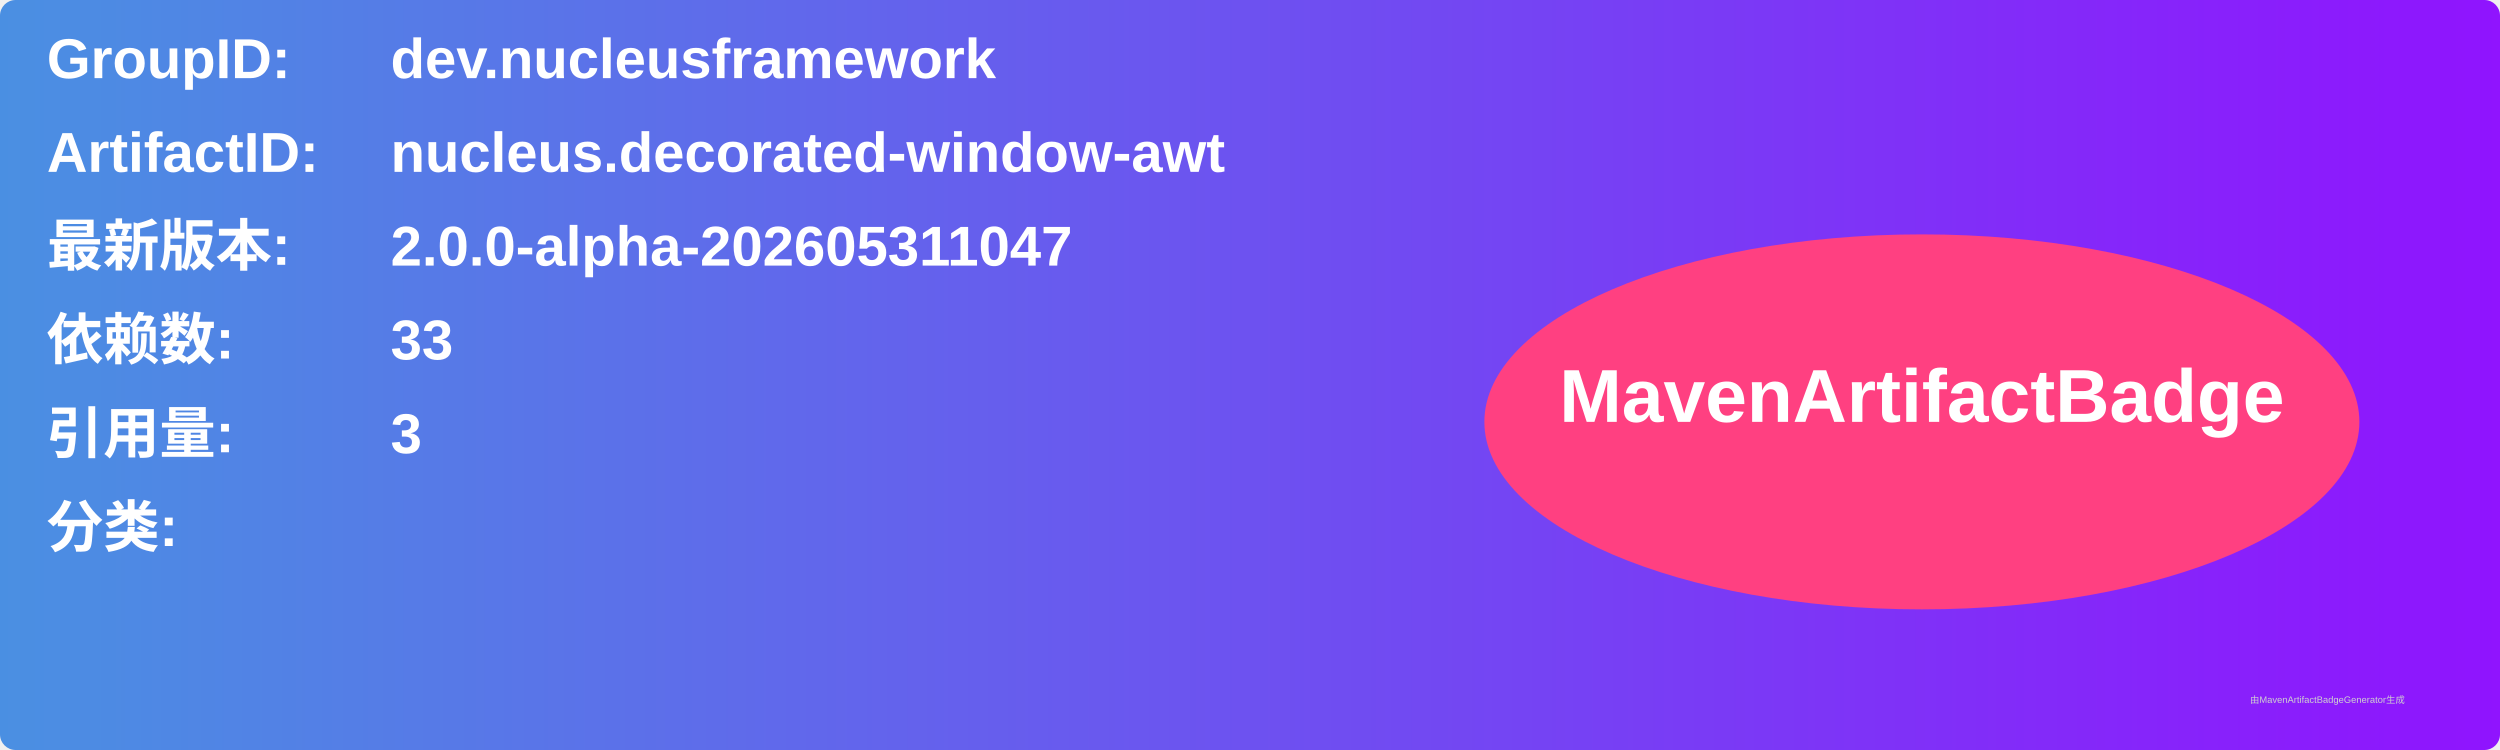
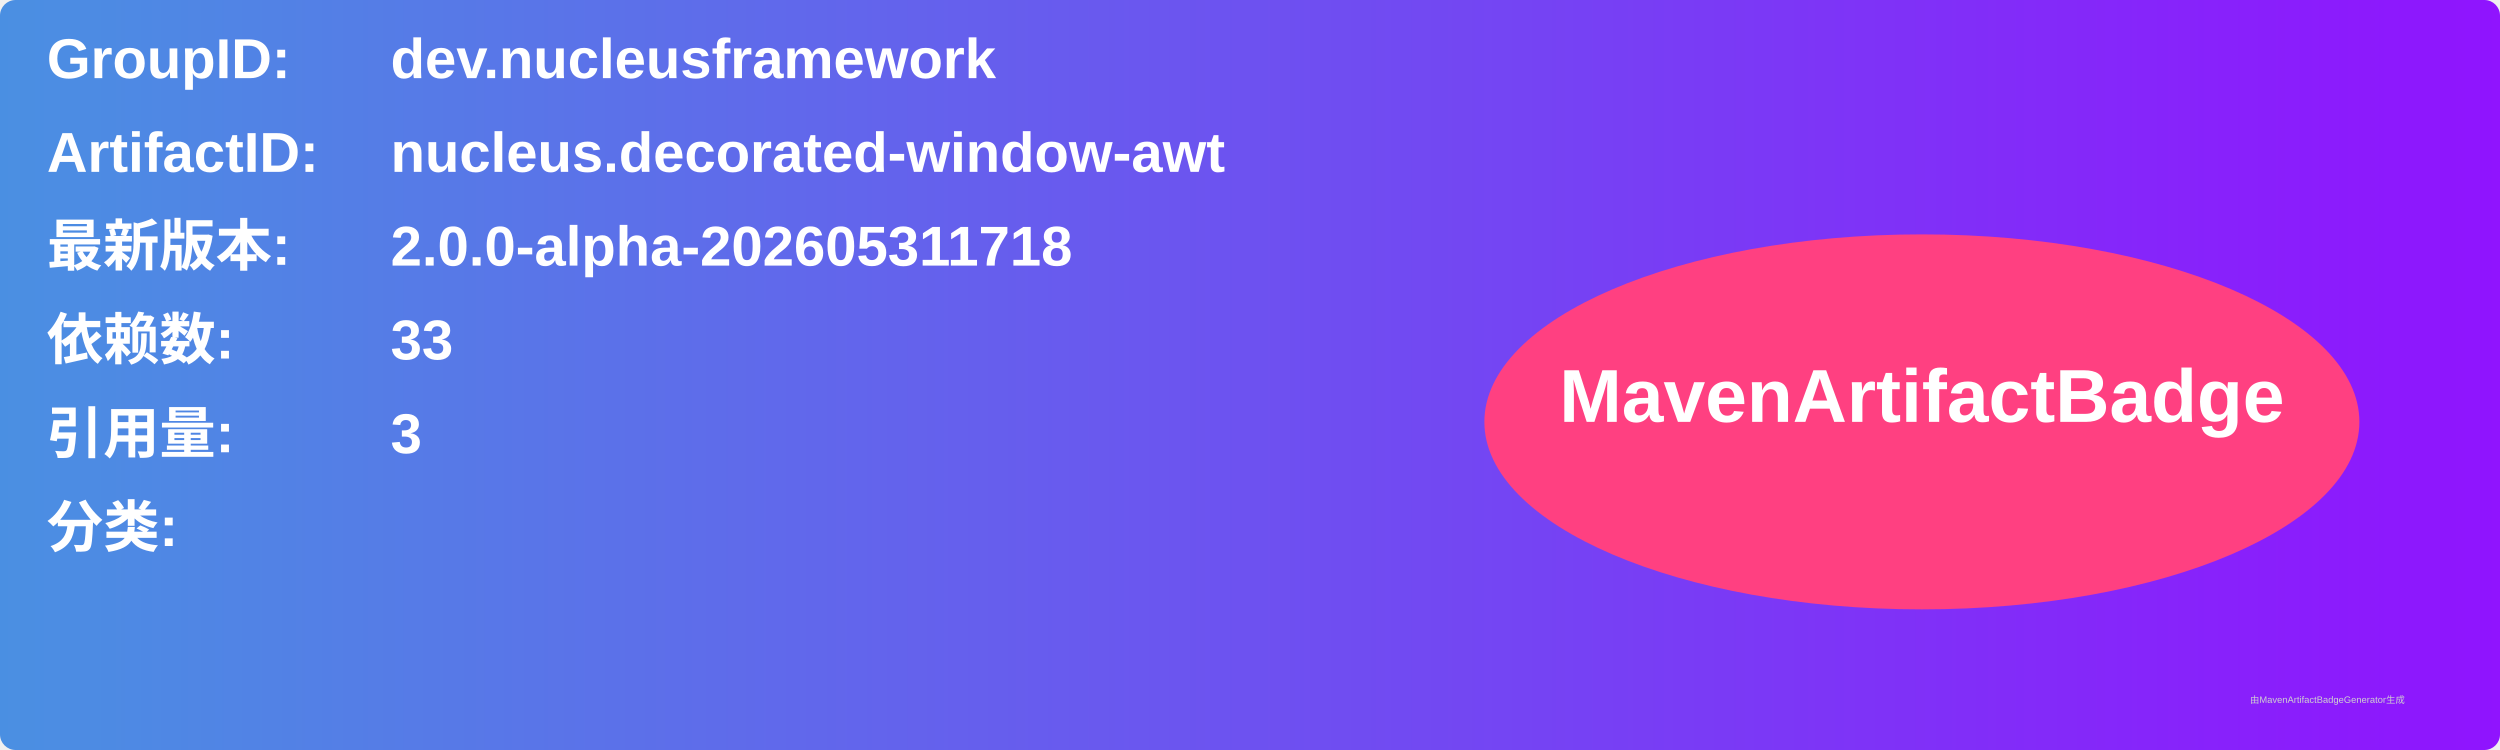
<svg xmlns="http://www.w3.org/2000/svg" width="800" height="240" viewBox="0 0 800 240">
  <linearGradient id="grad" x1="0%" y1="0%" x2="100%" y2="0%">
    <stop offset="0%" stop-color="#4a90e2" />
    <stop offset="100%" stop-color="#9013fe" />
  </linearGradient>
  <rect width="100%" height="100%" rx="5" ry="5" fill="url(#grad)" />
  <g transform="translate(15, 15)">
    <text x="0" y="10" font-family="Arial" font-size="18" fill="white" font-weight="bold" width="260">GroupID:</text>
    <text x="110" y="10" font-family="Arial" font-size="18" fill="white" font-weight="bold" width="460">dev.nucleusframework</text>
    <text x="0" y="40" font-family="Arial" font-size="18" fill="white" font-weight="bold" width="260">ArtifactID:</text>
    <text x="110" y="40" font-family="Arial" font-size="18" fill="white" font-weight="bold" width="460">nucleus.decorated-window-awt</text>
    <text x="0" y="70" font-family="Arial" font-size="18" fill="white" font-weight="bold">最新版本:</text>
    <text x="110" y="70" font-family="Arial" font-size="18" fill="white" font-weight="bold">
-       <tspan font-weight="bold">2.0.0-alpha-202605311047</tspan>
+       <tspan font-weight="bold">2.0.0-alpha-202605311718</tspan>
    </text>
    <text x="0" y="100" font-family="Arial" font-size="18" fill="white" font-weight="bold">依赖数: </text>
    <text x="110" y="100" font-family="Arial" font-size="18" fill="white">
      <tspan font-weight="bold">33</tspan>
    </text>
    <text x="0" y="130" font-family="Arial" font-size="18" fill="white" font-weight="bold">引用量: </text>
    <text x="110" y="130" font-family="Arial" font-size="18" fill="white">
      <tspan font-weight="bold">3</tspan>
    </text>
    <text x="0" y="160" font-family="Arial" font-size="18" fill="white" font-weight="bold">分类:</text>
    <text x="10" y="190" font-family="Arial" font-size="10" fill="white">
      <tspan font-weight="bold" />
    </text>
    <ellipse cx="600" cy="120" rx="140" ry="60" fill="#ff4081" />
    <text x="600" y="120" text-anchor="middle" font-family="Arial" font-size="24" fill="white" font-weight="bold">MavenArtifactBadge</text>
  </g>
  <text x="720" y="225" font-family="Arial" font-size="3" fill="#d0d0d0">由MavenArtifactBadgeGenerator生成</text>
</svg>
